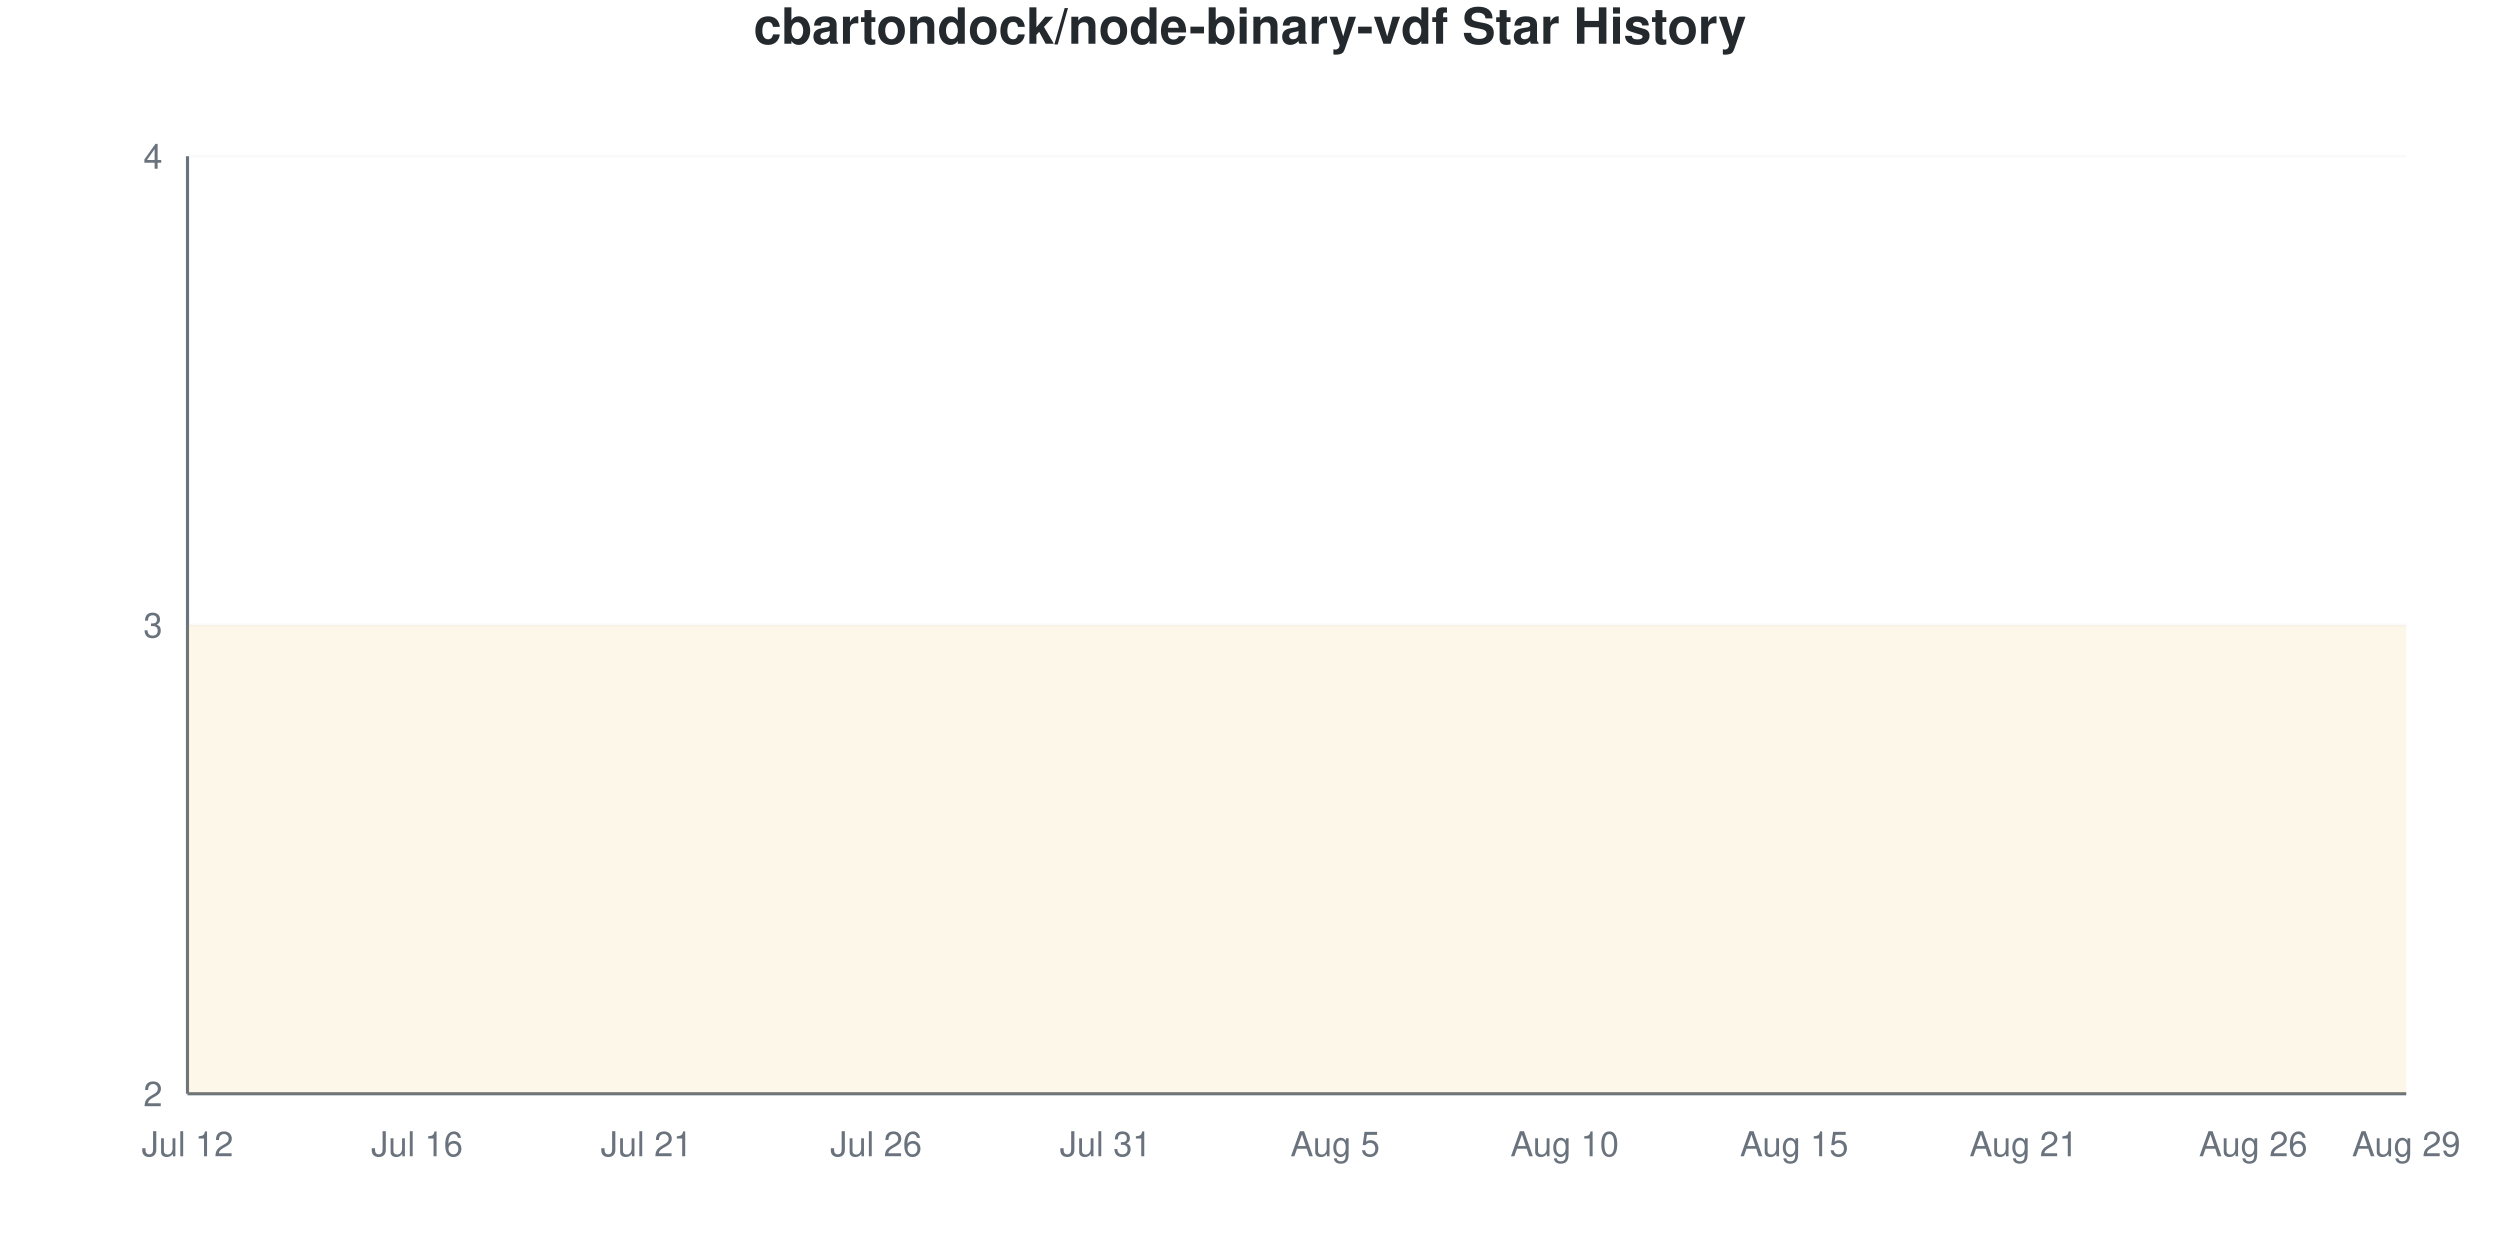
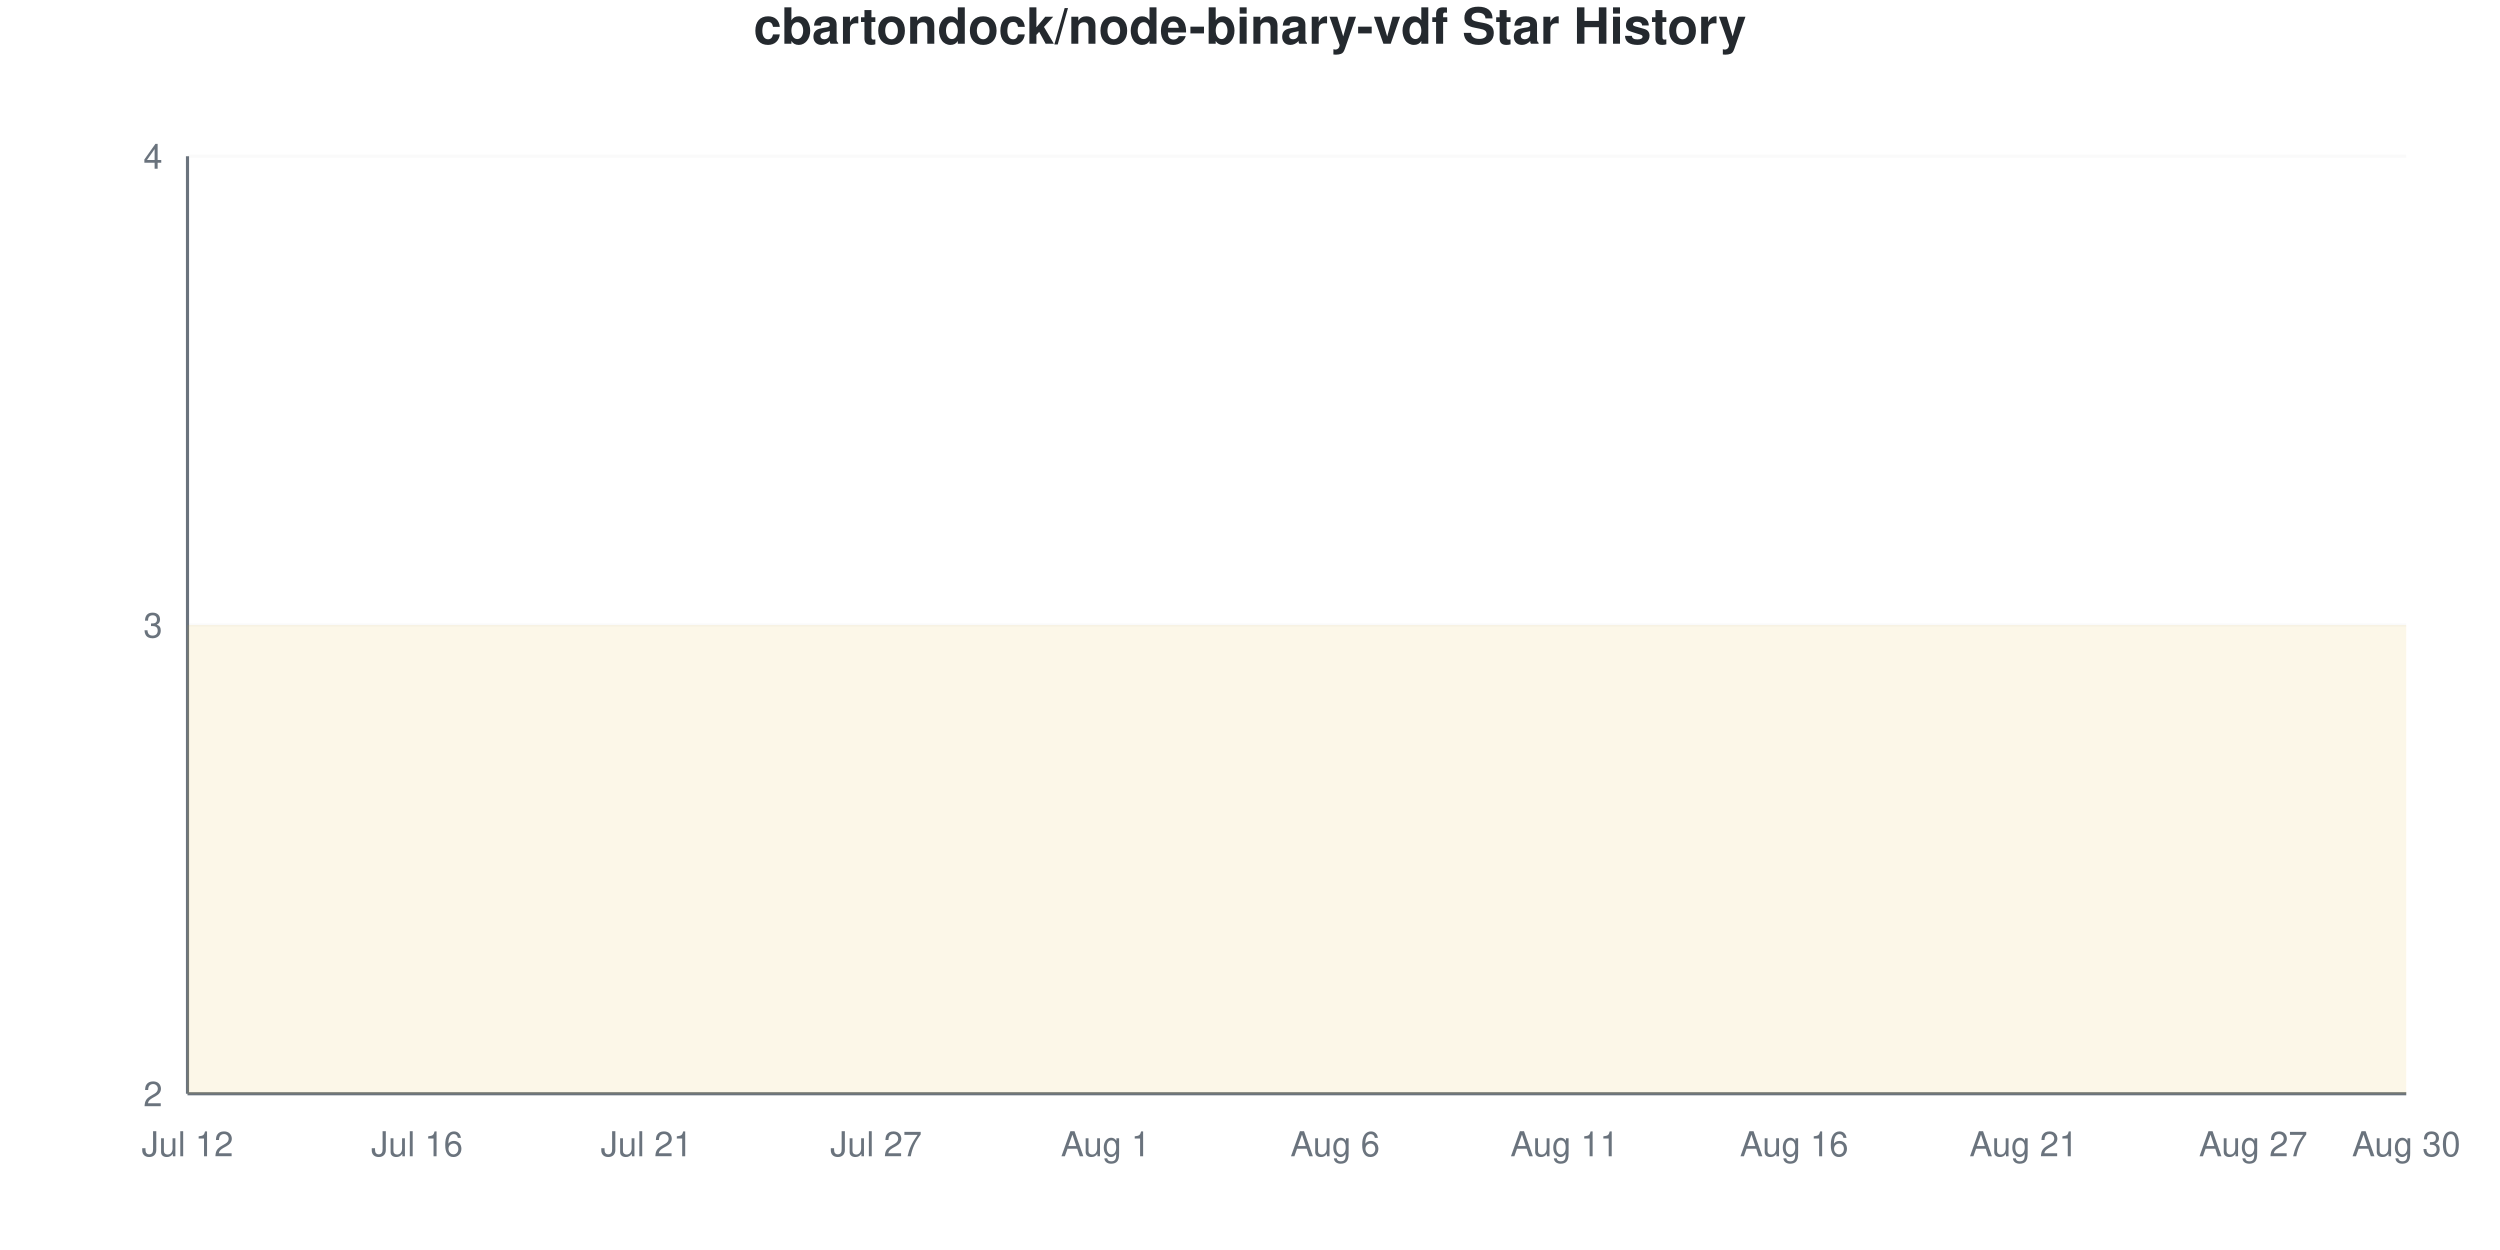
<svg xmlns="http://www.w3.org/2000/svg" viewBox="0 0 800 400" width="800" height="400">
  <style>
    @keyframes drawLine {
      to { stroke-dashoffset: 0; }
    }
    @keyframes fadeInPoint {
      from { opacity: 0; }
      to { opacity: 1; }
    }
    .data-line-0 {
      stroke-dasharray: 1290;
      stroke-dashoffset: 1290;
      animation: drawLine 2s ease-out forwards;
    }
    .data-point {
      opacity: 0;
      animation: fadeInPoint 0.5s ease-out forwards;
    }
    .chart-bg { fill: #fff; }
    .chart-text { fill: #24292e; }
    .chart-muted { fill: #6a737d; }
    .chart-grid { stroke: #eee; }
    .chart-axis { stroke: #6a737d; }
    @media (prefers-color-scheme: dark) {
      .chart-bg { fill: #0d1117; }
      .chart-text { fill: #e6edf3; }
      .chart-muted { fill: #8b949e; }
      .chart-grid { stroke: #21262d; }
      .chart-axis { stroke: #8b949e; }
    }
  </style>
  <rect width="800" height="400" class="chart-bg" />
  <text x="400" y="14" text-anchor="middle" class="chart-text" font-size="16" font-weight="bold" font-family="-apple-system, BlinkMacSystemFont, 'Segoe UI', Helvetica, Arial, sans-serif">cbartondock/node-binary-vdf Star History</text>
  <g class="grid">
    <line x1="60" y1="350" x2="770" y2="350" class="chart-grid" stroke-opacity="0.3" />
    <text x="52" y="354" text-anchor="end" class="chart-muted" font-size="11" font-family="-apple-system, BlinkMacSystemFont, 'Segoe UI', Helvetica, Arial, sans-serif">2</text>
    <line x1="60" y1="200" x2="770" y2="200" class="chart-grid" stroke-opacity="0.3" />
    <text x="52" y="204" text-anchor="end" class="chart-muted" font-size="11" font-family="-apple-system, BlinkMacSystemFont, 'Segoe UI', Helvetica, Arial, sans-serif">3</text>
    <line x1="60" y1="50" x2="770" y2="50" class="chart-grid" stroke-opacity="0.3" />
    <text x="52" y="54" text-anchor="end" class="chart-muted" font-size="11" font-family="-apple-system, BlinkMacSystemFont, 'Segoe UI', Helvetica, Arial, sans-serif">4</text>
  </g>
  <g class="milestones">
    
  </g>
  <g class="x-axis">
    <text x="60" y="370" text-anchor="middle" class="chart-muted" font-size="11" font-family="-apple-system, BlinkMacSystemFont, 'Segoe UI', Helvetica, Arial, sans-serif">Jul 12</text>
    <text x="133.448" y="370" text-anchor="middle" class="chart-muted" font-size="11" font-family="-apple-system, BlinkMacSystemFont, 'Segoe UI', Helvetica, Arial, sans-serif">Jul 16</text>
    <text x="206.897" y="370" text-anchor="middle" class="chart-muted" font-size="11" font-family="-apple-system, BlinkMacSystemFont, 'Segoe UI', Helvetica, Arial, sans-serif">Jul 21</text>
-     <text x="280.345" y="370" text-anchor="middle" class="chart-muted" font-size="11" font-family="-apple-system, BlinkMacSystemFont, 'Segoe UI', Helvetica, Arial, sans-serif">Jul 26</text>
-     <text x="353.793" y="370" text-anchor="middle" class="chart-muted" font-size="11" font-family="-apple-system, BlinkMacSystemFont, 'Segoe UI', Helvetica, Arial, sans-serif">Jul 31</text>
-     <text x="427.241" y="370" text-anchor="middle" class="chart-muted" font-size="11" font-family="-apple-system, BlinkMacSystemFont, 'Segoe UI', Helvetica, Arial, sans-serif">Aug 5</text>
-     <text x="500.69" y="370" text-anchor="middle" class="chart-muted" font-size="11" font-family="-apple-system, BlinkMacSystemFont, 'Segoe UI', Helvetica, Arial, sans-serif">Aug 10</text>
-     <text x="574.138" y="370" text-anchor="middle" class="chart-muted" font-size="11" font-family="-apple-system, BlinkMacSystemFont, 'Segoe UI', Helvetica, Arial, sans-serif">Aug 15</text>
+     <text x="280.345" y="370" text-anchor="middle" class="chart-muted" font-size="11" font-family="-apple-system, BlinkMacSystemFont, 'Segoe UI', Helvetica, Arial, sans-serif">Jul 27</text>
+     <text x="353.793" y="370" text-anchor="middle" class="chart-muted" font-size="11" font-family="-apple-system, BlinkMacSystemFont, 'Segoe UI', Helvetica, Arial, sans-serif">Aug 1</text>
+     <text x="427.241" y="370" text-anchor="middle" class="chart-muted" font-size="11" font-family="-apple-system, BlinkMacSystemFont, 'Segoe UI', Helvetica, Arial, sans-serif">Aug 6</text>
+     <text x="500.69" y="370" text-anchor="middle" class="chart-muted" font-size="11" font-family="-apple-system, BlinkMacSystemFont, 'Segoe UI', Helvetica, Arial, sans-serif">Aug 11</text>
+     <text x="574.138" y="370" text-anchor="middle" class="chart-muted" font-size="11" font-family="-apple-system, BlinkMacSystemFont, 'Segoe UI', Helvetica, Arial, sans-serif">Aug 16</text>
    <text x="647.586" y="370" text-anchor="middle" class="chart-muted" font-size="11" font-family="-apple-system, BlinkMacSystemFont, 'Segoe UI', Helvetica, Arial, sans-serif">Aug 21</text>
-     <text x="721.034" y="370" text-anchor="middle" class="chart-muted" font-size="11" font-family="-apple-system, BlinkMacSystemFont, 'Segoe UI', Helvetica, Arial, sans-serif">Aug 26</text>
-     <text x="770" y="370" text-anchor="middle" class="chart-muted" font-size="11" font-family="-apple-system, BlinkMacSystemFont, 'Segoe UI', Helvetica, Arial, sans-serif">Aug 29</text>
+     <text x="721.034" y="370" text-anchor="middle" class="chart-muted" font-size="11" font-family="-apple-system, BlinkMacSystemFont, 'Segoe UI', Helvetica, Arial, sans-serif">Aug 27</text>
+     <text x="770" y="370" text-anchor="middle" class="chart-muted" font-size="11" font-family="-apple-system, BlinkMacSystemFont, 'Segoe UI', Helvetica, Arial, sans-serif">Aug 30</text>
  </g>
  <line x1="60" y1="50" x2="60" y2="350" class="chart-axis" stroke-width="1" />
  <line x1="60" y1="350" x2="770" y2="350" class="chart-axis" stroke-width="1" />
  <path d="M60,350 L60,200 C68.161,200 76.322,200 84.483,200 C92.644,200 100.805,200 108.966,200 C117.126,200 125.287,200 133.448,200 C141.609,200 149.77,200 157.931,200 C166.092,200 174.253,200 182.414,200 C190.575,200 198.736,200 206.897,200 C215.057,200 223.218,200 231.379,200 C239.54,200 247.701,200 255.862,200 C264.023,200 272.184,200 280.345,200 C288.506,200 296.667,200 304.828,200 C312.989,200 321.149,200 329.31,200 C337.471,200 345.632,200 353.793,200 C361.954,200 370.115,200 378.276,200 C386.437,200 394.598,200 402.759,200 C410.92,200 419.08,200 427.241,200 C435.402,200 443.563,200 451.724,200 C459.885,200 468.046,200 476.207,200 C484.368,200 492.529,200 500.69,200 C508.851,200 517.011,200 525.172,200 C533.333,200 541.494,200 549.655,200 C557.816,200 565.977,200 574.138,200 C582.299,200 590.46,200 598.621,200 C606.782,200 614.943,200 623.103,200 C631.264,200 639.425,200 647.586,200 C655.747,200 663.908,200 672.069,200 C680.23,200 688.391,200 696.552,200 C704.713,200 712.874,200 721.034,200 C729.195,200 737.356,200 745.517,200 C753.678,200 761.839,200 770,200 L770,350 L60,350 Z" fill="#dfb317" fill-opacity="0.1" />
  <path d="M60,350 L60,200 C68.161,200 76.322,200 84.483,200 C92.644,200 100.805,200 108.966,200 C117.126,200 125.287,200 133.448,200 C141.609,200 149.77,200 157.931,200 C166.092,200 174.253,200 182.414,200 C190.575,200 198.736,200 206.897,200 C215.057,200 223.218,200 231.379,200 C239.54,200 247.701,200 255.862,200 C264.023,200 272.184,200 280.345,200 C288.506,200 296.667,200 304.828,200 C312.989,200 321.149,200 329.31,200 C337.471,200 345.632,200 353.793,200 C361.954,200 370.115,200 378.276,200 C386.437,200 394.598,200 402.759,200 C410.92,200 419.08,200 427.241,200 C435.402,200 443.563,200 451.724,200 C459.885,200 468.046,200 476.207,200 C484.368,200 492.529,200 500.69,200 C508.851,200 517.011,200 525.172,200 C533.333,200 541.494,200 549.655,200 C557.816,200 565.977,200 574.138,200 C582.299,200 590.46,200 598.621,200 C606.782,200 614.943,200 623.103,200 C631.264,200 639.425,200 647.586,200 C655.747,200 663.908,200 672.069,200 C680.23,200 688.391,200 696.552,200 C704.713,200 712.874,200 721.034,200 C729.195,200 737.356,200 745.517,200 C753.678,200 761.839,200 770,200" fill="none" stroke="#dfb317" stroke-width="2.5" class="data-line-0" />
  <g class="points">
    <circle cx="60" cy="200" r="4" fill="#dfb317" class="data-point" style="animation-delay: 1.50s" />
    <circle cx="84.483" cy="200" r="4" fill="#dfb317" class="data-point" style="animation-delay: 1.55s" />
    <circle cx="108.966" cy="200" r="4" fill="#dfb317" class="data-point" style="animation-delay: 1.60s" />
    <circle cx="133.448" cy="200" r="4" fill="#dfb317" class="data-point" style="animation-delay: 1.65s" />
    <circle cx="157.931" cy="200" r="4" fill="#dfb317" class="data-point" style="animation-delay: 1.70s" />
    <circle cx="182.414" cy="200" r="4" fill="#dfb317" class="data-point" style="animation-delay: 1.75s" />
    <circle cx="206.897" cy="200" r="4" fill="#dfb317" class="data-point" style="animation-delay: 1.80s" />
    <circle cx="231.379" cy="200" r="4" fill="#dfb317" class="data-point" style="animation-delay: 1.85s" />
    <circle cx="255.862" cy="200" r="4" fill="#dfb317" class="data-point" style="animation-delay: 1.90s" />
    <circle cx="280.345" cy="200" r="4" fill="#dfb317" class="data-point" style="animation-delay: 1.95s" />
    <circle cx="304.828" cy="200" r="4" fill="#dfb317" class="data-point" style="animation-delay: 2.00s" />
    <circle cx="329.31" cy="200" r="4" fill="#dfb317" class="data-point" style="animation-delay: 2.05s" />
    <circle cx="353.793" cy="200" r="4" fill="#dfb317" class="data-point" style="animation-delay: 2.10s" />
    <circle cx="378.276" cy="200" r="4" fill="#dfb317" class="data-point" style="animation-delay: 2.15s" />
    <circle cx="402.759" cy="200" r="4" fill="#dfb317" class="data-point" style="animation-delay: 2.20s" />
    <circle cx="427.241" cy="200" r="4" fill="#dfb317" class="data-point" style="animation-delay: 2.25s" />
    <circle cx="451.724" cy="200" r="4" fill="#dfb317" class="data-point" style="animation-delay: 2.30s" />
    <circle cx="476.207" cy="200" r="4" fill="#dfb317" class="data-point" style="animation-delay: 2.35s" />
    <circle cx="500.69" cy="200" r="4" fill="#dfb317" class="data-point" style="animation-delay: 2.40s" />
    <circle cx="525.172" cy="200" r="4" fill="#dfb317" class="data-point" style="animation-delay: 2.45s" />
    <circle cx="549.655" cy="200" r="4" fill="#dfb317" class="data-point" style="animation-delay: 2.50s" />
    <circle cx="574.138" cy="200" r="4" fill="#dfb317" class="data-point" style="animation-delay: 2.55s" />
    <circle cx="598.621" cy="200" r="4" fill="#dfb317" class="data-point" style="animation-delay: 2.60s" />
    <circle cx="623.103" cy="200" r="4" fill="#dfb317" class="data-point" style="animation-delay: 2.65s" />
    <circle cx="647.586" cy="200" r="4" fill="#dfb317" class="data-point" style="animation-delay: 2.70s" />
    <circle cx="672.069" cy="200" r="4" fill="#dfb317" class="data-point" style="animation-delay: 2.75s" />
    <circle cx="696.552" cy="200" r="4" fill="#dfb317" class="data-point" style="animation-delay: 2.80s" />
    <circle cx="721.034" cy="200" r="4" fill="#dfb317" class="data-point" style="animation-delay: 2.85s" />
    <circle cx="745.517" cy="200" r="4" fill="#dfb317" class="data-point" style="animation-delay: 2.90s" />
    <circle cx="770" cy="200" r="4" fill="#dfb317" class="data-point" style="animation-delay: 2.95s" />
  </g>
</svg>
